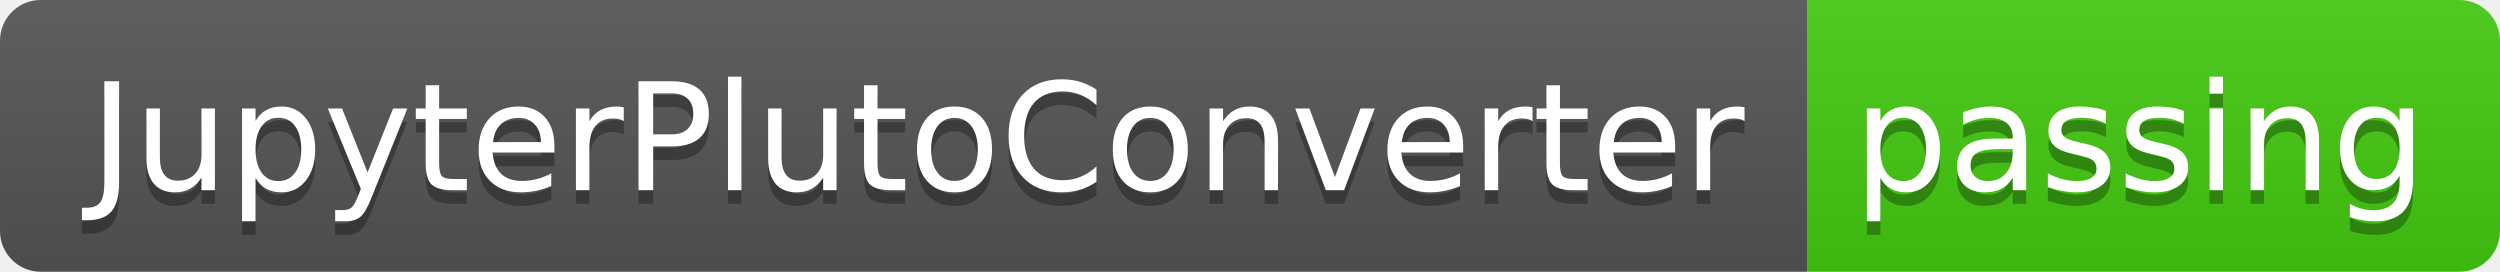
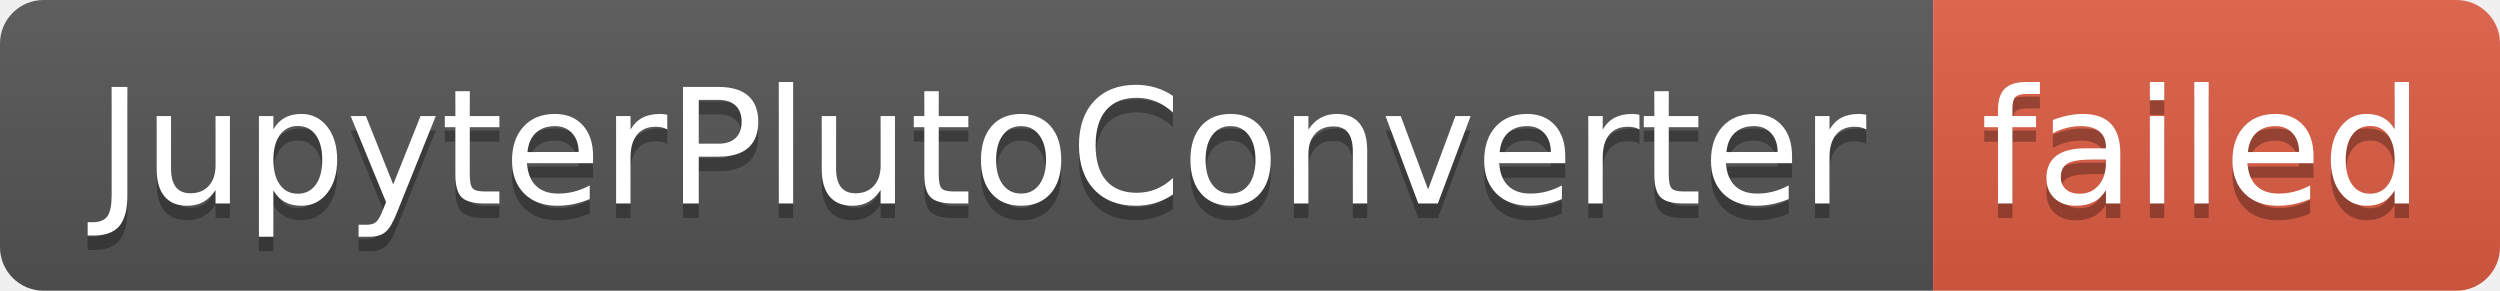
- <svg xmlns="http://www.w3.org/2000/svg" width="184" height="20" role="img" aria-label="JupyterPlutoConverter: passing">
+ <svg xmlns="http://www.w3.org/2000/svg" width="172" height="20" role="img" aria-label="JupyterPlutoConverter: failed">
  <linearGradient id="s" x2="0" y2="100%">
    <stop offset="0" stop-color="#bbb" stop-opacity=".1" />
    <stop offset="1" stop-opacity=".1" />
  </linearGradient>
  <clipPath id="r">
-     <rect width="184" height="20" rx="3" fill="#fff" />
+     <rect width="172" height="20" rx="3" fill="#fff" />
  </clipPath>
  <g clip-path="url(#r)">
    <rect width="133" height="20" fill="#555" />
-     <rect x="133" width="51" height="20" fill="#4c1" />
-     <rect width="184" height="20" fill="url(#s)" />
+     <rect x="133" width="39" height="20" fill="#e05d44" />
+     <rect width="172" height="20" fill="url(#s)" />
  </g>
  <g fill="#fff" text-anchor="middle" font-family="Verdana,Geneva,DejaVu Sans,sans-serif" text-rendering="geometricPrecision" font-size="110">
    <text aria-hidden="true" x="675" y="150" fill="#010101" fill-opacity=".3" transform="scale(.1)" textLength="1230">JupyterPlutoConverter</text>
    <text x="675" y="140" transform="scale(.1)" fill="#fff" textLength="1230">JupyterPlutoConverter</text>
-     <text aria-hidden="true" x="1575" y="150" fill="#010101" fill-opacity=".3" transform="scale(.1)" textLength="410">passing</text>
-     <text x="1575" y="140" transform="scale(.1)" fill="#fff" textLength="410">passing</text>
+     <text aria-hidden="true" x="1515" y="150" fill="#010101" fill-opacity=".3" transform="scale(.1)" textLength="290">failed</text>
+     <text x="1515" y="140" transform="scale(.1)" fill="#fff" textLength="290">failed</text>
  </g>
</svg>
